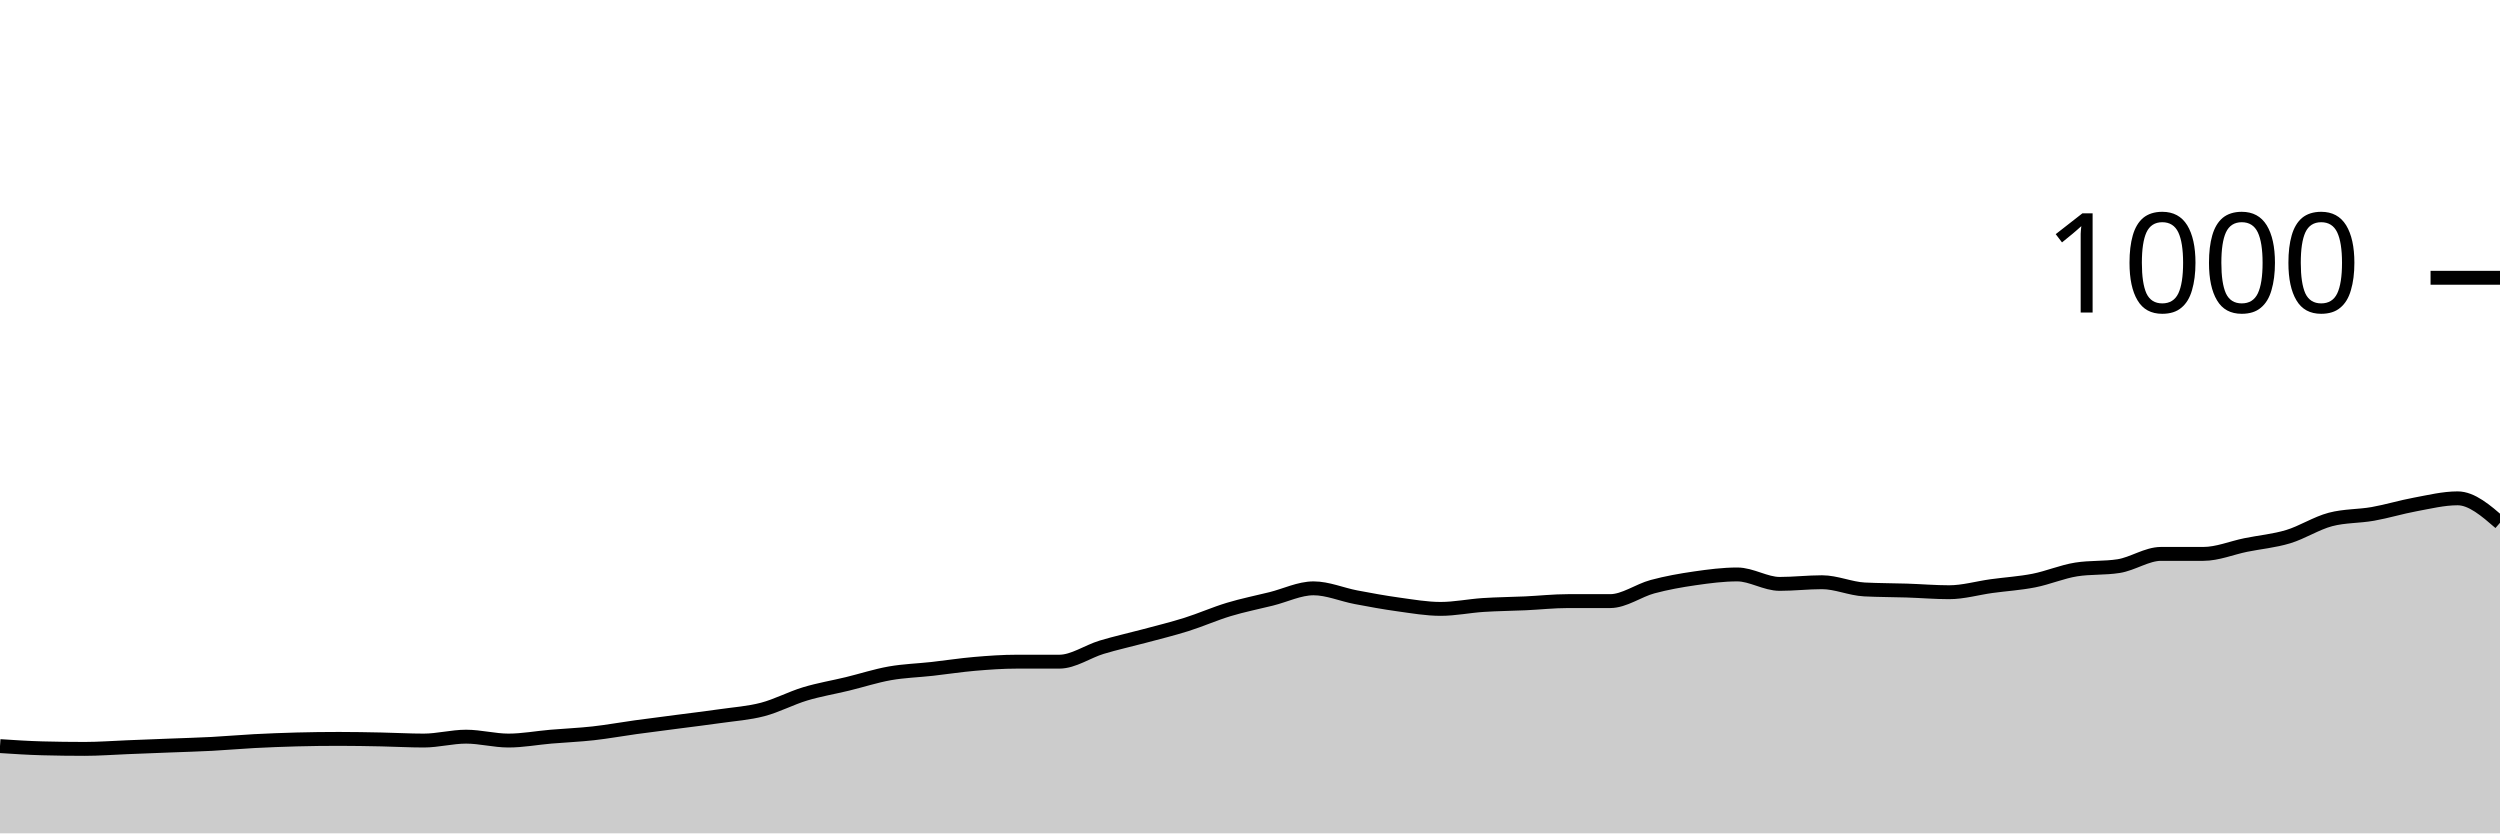
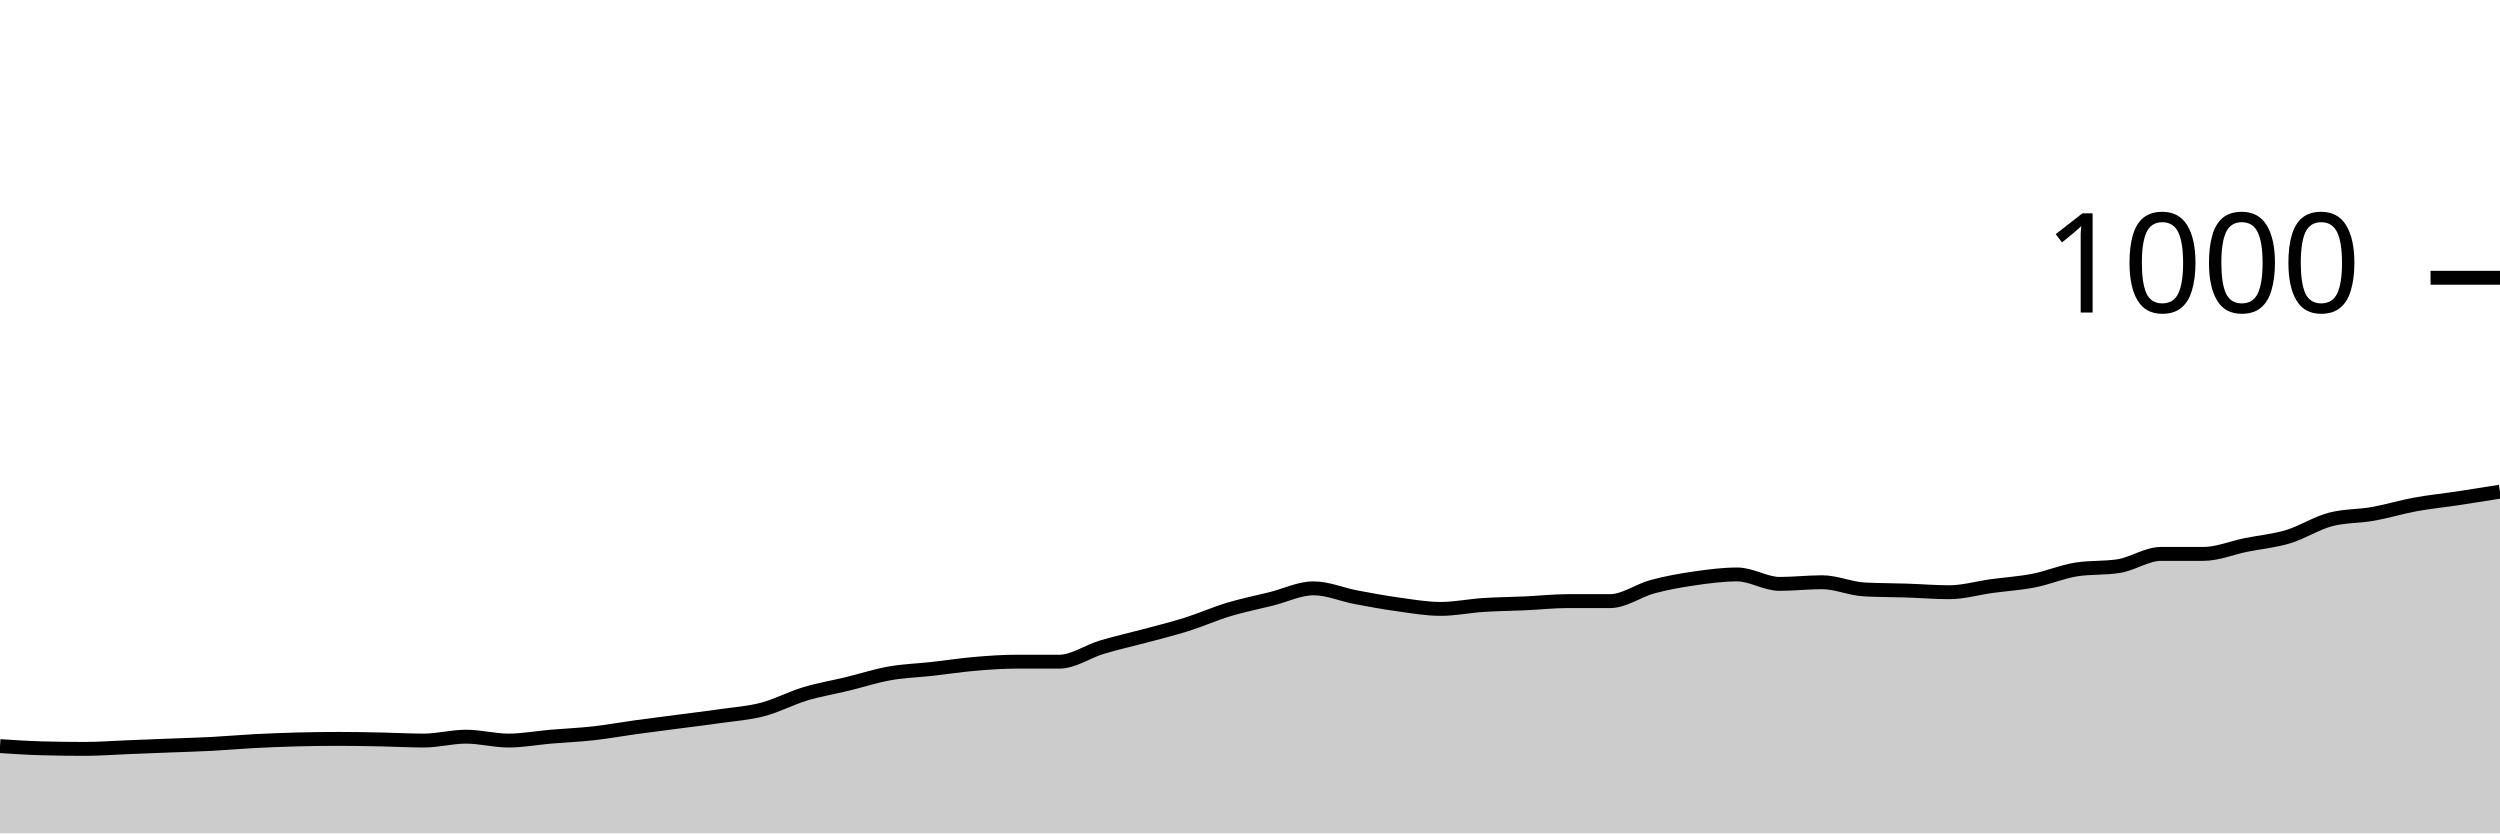
<svg xmlns="http://www.w3.org/2000/svg" viewBox="0 0 180 60">
  <g transform="translate(0,20)">
-     <path class="area" fill="rgba(0, 0, 0, 0.2)" d="M0,33.72C1.017,33.787,2.034,33.853,3.051,33.88C4.068,33.907,5.085,33.92,6.102,33.92C7.119,33.92,8.136,33.84,9.153,33.8C10.169,33.76,11.186,33.72,12.203,33.68C13.22,33.64,14.237,33.613,15.254,33.56C16.271,33.507,17.288,33.413,18.305,33.36C19.322,33.307,20.339,33.267,21.356,33.24C22.373,33.213,23.39,33.2,24.407,33.2C25.424,33.2,26.441,33.22,27.458,33.24C28.475,33.26,29.492,33.32,30.508,33.32C31.525,33.32,32.542,33.04,33.559,33.04C34.576,33.04,35.593,33.32,36.61,33.32C37.627,33.32,38.644,33.127,39.661,33.04C40.678,32.953,41.695,32.913,42.712,32.8C43.729,32.687,44.746,32.5,45.763,32.36C46.78,32.22,47.797,32.093,48.814,31.96C49.831,31.827,50.847,31.707,51.864,31.56C52.881,31.413,53.898,31.347,54.915,31.08C55.932,30.813,56.949,30.267,57.966,29.96C58.983,29.653,60,29.487,61.017,29.24C62.034,28.993,63.051,28.66,64.068,28.48C65.085,28.3,66.102,28.273,67.119,28.16C68.136,28.047,69.153,27.887,70.169,27.8C71.186,27.713,72.203,27.64,73.22,27.64C74.237,27.64,75.254,27.64,76.271,27.64C77.288,27.64,78.305,26.907,79.322,26.6C80.339,26.293,81.356,26.073,82.373,25.8C83.39,25.527,84.407,25.28,85.424,24.96C86.441,24.64,87.458,24.187,88.475,23.88C89.492,23.573,90.508,23.373,91.525,23.12C92.542,22.867,93.559,22.36,94.576,22.36C95.593,22.36,96.61,22.807,97.627,23C98.644,23.193,99.661,23.38,100.678,23.52C101.695,23.66,102.712,23.84,103.729,23.84C104.746,23.84,105.763,23.627,106.78,23.56C107.797,23.493,108.814,23.487,109.831,23.44C110.847,23.393,111.864,23.28,112.881,23.28C113.898,23.28,114.915,23.28,115.932,23.28C116.949,23.28,117.966,22.513,118.983,22.24C120,21.967,121.017,21.787,122.034,21.64C123.051,21.493,124.068,21.36,125.085,21.36C126.102,21.36,127.119,22.04,128.136,22.04C129.153,22.04,130.169,21.92,131.186,21.92C132.203,21.92,133.22,22.387,134.237,22.44C135.254,22.493,136.271,22.487,137.288,22.52C138.305,22.553,139.322,22.64,140.339,22.64C141.356,22.64,142.373,22.34,143.39,22.2C144.407,22.06,145.424,22,146.441,21.8C147.458,21.6,148.475,21.16,149.492,21C150.508,20.84,151.525,20.92,152.542,20.76C153.559,20.6,154.576,19.88,155.593,19.88C156.61,19.88,157.627,19.88,158.644,19.88C159.661,19.88,160.678,19.447,161.695,19.24C162.712,19.033,163.729,18.947,164.746,18.64C165.763,18.333,166.78,17.667,167.797,17.4C168.814,17.133,169.831,17.18,170.847,17C171.864,16.82,172.881,16.507,173.898,16.32C174.915,16.133,175.932,15.88,176.949,15.88C177.966,15.88,178.983,16.76,180,17.64L180,40C178.983,40,177.966,40,176.949,40C175.932,40,174.915,40,173.898,40C172.881,40,171.864,40,170.847,40C169.831,40,168.814,40,167.797,40C166.78,40,165.763,40,164.746,40C163.729,40,162.712,40,161.695,40C160.678,40,159.661,40,158.644,40C157.627,40,156.61,40,155.593,40C154.576,40,153.559,40,152.542,40C151.525,40,150.508,40,149.492,40C148.475,40,147.458,40,146.441,40C145.424,40,144.407,40,143.39,40C142.373,40,141.356,40,140.339,40C139.322,40,138.305,40,137.288,40C136.271,40,135.254,40,134.237,40C133.22,40,132.203,40,131.186,40C130.169,40,129.153,40,128.136,40C127.119,40,126.102,40,125.085,40C124.068,40,123.051,40,122.034,40C121.017,40,120,40,118.983,40C117.966,40,116.949,40,115.932,40C114.915,40,113.898,40,112.881,40C111.864,40,110.847,40,109.831,40C108.814,40,107.797,40,106.78,40C105.763,40,104.746,40,103.729,40C102.712,40,101.695,40,100.678,40C99.661,40,98.644,40,97.627,40C96.61,40,95.593,40,94.576,40C93.559,40,92.542,40,91.525,40C90.508,40,89.492,40,88.475,40C87.458,40,86.441,40,85.424,40C84.407,40,83.39,40,82.373,40C81.356,40,80.339,40,79.322,40C78.305,40,77.288,40,76.271,40C75.254,40,74.237,40,73.22,40C72.203,40,71.186,40,70.169,40C69.153,40,68.136,40,67.119,40C66.102,40,65.085,40,64.068,40C63.051,40,62.034,40,61.017,40C60,40,58.983,40,57.966,40C56.949,40,55.932,40,54.915,40C53.898,40,52.881,40,51.864,40C50.847,40,49.831,40,48.814,40C47.797,40,46.78,40,45.763,40C44.746,40,43.729,40,42.712,40C41.695,40,40.678,40,39.661,40C38.644,40,37.627,40,36.61,40C35.593,40,34.576,40,33.559,40C32.542,40,31.525,40,30.508,40C29.492,40,28.475,40,27.458,40C26.441,40,25.424,40,24.407,40C23.39,40,22.373,40,21.356,40C20.339,40,19.322,40,18.305,40C17.288,40,16.271,40,15.254,40C14.237,40,13.22,40,12.203,40C11.186,40,10.169,40,9.153,40C8.136,40,7.119,40,6.102,40C5.085,40,4.068,40,3.051,40C2.034,40,1.017,40,0,40Z" />
-     <path class="line" stroke="black" fill="none" d="M0,33.72C1.017,33.787,2.034,33.853,3.051,33.88C4.068,33.907,5.085,33.92,6.102,33.92C7.119,33.92,8.136,33.84,9.153,33.8C10.169,33.76,11.186,33.72,12.203,33.68C13.22,33.64,14.237,33.613,15.254,33.56C16.271,33.507,17.288,33.413,18.305,33.36C19.322,33.307,20.339,33.267,21.356,33.24C22.373,33.213,23.39,33.2,24.407,33.2C25.424,33.2,26.441,33.22,27.458,33.24C28.475,33.26,29.492,33.32,30.508,33.32C31.525,33.32,32.542,33.04,33.559,33.04C34.576,33.04,35.593,33.32,36.61,33.32C37.627,33.32,38.644,33.127,39.661,33.04C40.678,32.953,41.695,32.913,42.712,32.8C43.729,32.687,44.746,32.5,45.763,32.36C46.78,32.22,47.797,32.093,48.814,31.96C49.831,31.827,50.847,31.707,51.864,31.56C52.881,31.413,53.898,31.347,54.915,31.08C55.932,30.813,56.949,30.267,57.966,29.96C58.983,29.653,60,29.487,61.017,29.24C62.034,28.993,63.051,28.66,64.068,28.48C65.085,28.3,66.102,28.273,67.119,28.16C68.136,28.047,69.153,27.887,70.169,27.8C71.186,27.713,72.203,27.64,73.22,27.64C74.237,27.64,75.254,27.64,76.271,27.64C77.288,27.64,78.305,26.907,79.322,26.6C80.339,26.293,81.356,26.073,82.373,25.8C83.39,25.527,84.407,25.28,85.424,24.96C86.441,24.64,87.458,24.187,88.475,23.88C89.492,23.573,90.508,23.373,91.525,23.12C92.542,22.867,93.559,22.36,94.576,22.36C95.593,22.36,96.61,22.807,97.627,23C98.644,23.193,99.661,23.38,100.678,23.52C101.695,23.66,102.712,23.84,103.729,23.84C104.746,23.84,105.763,23.627,106.78,23.56C107.797,23.493,108.814,23.487,109.831,23.44C110.847,23.393,111.864,23.28,112.881,23.28C113.898,23.28,114.915,23.28,115.932,23.28C116.949,23.28,117.966,22.513,118.983,22.24C120,21.967,121.017,21.787,122.034,21.64C123.051,21.493,124.068,21.36,125.085,21.36C126.102,21.36,127.119,22.04,128.136,22.04C129.153,22.04,130.169,21.92,131.186,21.92C132.203,21.92,133.22,22.387,134.237,22.44C135.254,22.493,136.271,22.487,137.288,22.52C138.305,22.553,139.322,22.64,140.339,22.64C141.356,22.64,142.373,22.34,143.39,22.2C144.407,22.06,145.424,22,146.441,21.8C147.458,21.6,148.475,21.16,149.492,21C150.508,20.84,151.525,20.92,152.542,20.76C153.559,20.6,154.576,19.88,155.593,19.88C156.61,19.88,157.627,19.88,158.644,19.88C159.661,19.88,160.678,19.447,161.695,19.24C162.712,19.033,163.729,18.947,164.746,18.64C165.763,18.333,166.78,17.667,167.797,17.4C168.814,17.133,169.831,17.18,170.847,17C171.864,16.82,172.881,16.507,173.898,16.32C174.915,16.133,175.932,15.88,176.949,15.88C177.966,15.88,178.983,16.76,180,17.64" />
+     <path class="area" fill="rgba(0, 0, 0, 0.2)" d="M0,33.72C1.017,33.787,2.034,33.853,3.051,33.88C4.068,33.907,5.085,33.92,6.102,33.92C7.119,33.92,8.136,33.84,9.153,33.8C10.169,33.76,11.186,33.72,12.203,33.68C13.22,33.64,14.237,33.613,15.254,33.56C16.271,33.507,17.288,33.413,18.305,33.36C19.322,33.307,20.339,33.267,21.356,33.24C22.373,33.213,23.39,33.2,24.407,33.2C25.424,33.2,26.441,33.22,27.458,33.24C28.475,33.26,29.492,33.32,30.508,33.32C31.525,33.32,32.542,33.04,33.559,33.04C34.576,33.04,35.593,33.32,36.61,33.32C37.627,33.32,38.644,33.127,39.661,33.04C40.678,32.953,41.695,32.913,42.712,32.8C43.729,32.687,44.746,32.5,45.763,32.36C46.78,32.22,47.797,32.093,48.814,31.96C49.831,31.827,50.847,31.707,51.864,31.56C52.881,31.413,53.898,31.347,54.915,31.08C55.932,30.813,56.949,30.267,57.966,29.96C58.983,29.653,60,29.487,61.017,29.24C62.034,28.993,63.051,28.66,64.068,28.48C65.085,28.3,66.102,28.273,67.119,28.16C68.136,28.047,69.153,27.887,70.169,27.8C71.186,27.713,72.203,27.64,73.22,27.64C74.237,27.64,75.254,27.64,76.271,27.64C77.288,27.64,78.305,26.907,79.322,26.6C80.339,26.293,81.356,26.073,82.373,25.8C83.39,25.527,84.407,25.28,85.424,24.96C86.441,24.64,87.458,24.187,88.475,23.88C89.492,23.573,90.508,23.373,91.525,23.12C92.542,22.867,93.559,22.36,94.576,22.36C95.593,22.36,96.61,22.807,97.627,23C98.644,23.193,99.661,23.38,100.678,23.52C101.695,23.66,102.712,23.84,103.729,23.84C104.746,23.84,105.763,23.627,106.78,23.56C107.797,23.493,108.814,23.487,109.831,23.44C110.847,23.393,111.864,23.28,112.881,23.28C113.898,23.28,114.915,23.28,115.932,23.28C116.949,23.28,117.966,22.513,118.983,22.24C120,21.967,121.017,21.787,122.034,21.64C123.051,21.493,124.068,21.36,125.085,21.36C126.102,21.36,127.119,22.04,128.136,22.04C129.153,22.04,130.169,21.92,131.186,21.92C132.203,21.92,133.22,22.387,134.237,22.44C135.254,22.493,136.271,22.487,137.288,22.52C138.305,22.553,139.322,22.64,140.339,22.64C141.356,22.64,142.373,22.34,143.39,22.2C144.407,22.06,145.424,22,146.441,21.8C147.458,21.6,148.475,21.16,149.492,21C150.508,20.84,151.525,20.92,152.542,20.76C153.559,20.6,154.576,19.88,155.593,19.88C156.61,19.88,157.627,19.88,158.644,19.88C159.661,19.88,160.678,19.447,161.695,19.24C162.712,19.033,163.729,18.947,164.746,18.64C165.763,18.333,166.78,17.667,167.797,17.4C168.814,17.133,169.831,17.18,170.847,17C171.864,16.82,172.881,16.507,173.898,16.32C174.915,16.133,175.932,16.033,176.949,15.88C177.966,15.727,178.983,15.563,180,15.4L180,40C178.983,40,177.966,40,176.949,40C175.932,40,174.915,40,173.898,40C172.881,40,171.864,40,170.847,40C169.831,40,168.814,40,167.797,40C166.78,40,165.763,40,164.746,40C163.729,40,162.712,40,161.695,40C160.678,40,159.661,40,158.644,40C157.627,40,156.61,40,155.593,40C154.576,40,153.559,40,152.542,40C151.525,40,150.508,40,149.492,40C148.475,40,147.458,40,146.441,40C145.424,40,144.407,40,143.39,40C142.373,40,141.356,40,140.339,40C139.322,40,138.305,40,137.288,40C136.271,40,135.254,40,134.237,40C133.22,40,132.203,40,131.186,40C130.169,40,129.153,40,128.136,40C127.119,40,126.102,40,125.085,40C124.068,40,123.051,40,122.034,40C121.017,40,120,40,118.983,40C117.966,40,116.949,40,115.932,40C114.915,40,113.898,40,112.881,40C111.864,40,110.847,40,109.831,40C108.814,40,107.797,40,106.78,40C105.763,40,104.746,40,103.729,40C102.712,40,101.695,40,100.678,40C99.661,40,98.644,40,97.627,40C96.61,40,95.593,40,94.576,40C93.559,40,92.542,40,91.525,40C90.508,40,89.492,40,88.475,40C87.458,40,86.441,40,85.424,40C84.407,40,83.39,40,82.373,40C81.356,40,80.339,40,79.322,40C78.305,40,77.288,40,76.271,40C75.254,40,74.237,40,73.22,40C72.203,40,71.186,40,70.169,40C69.153,40,68.136,40,67.119,40C66.102,40,65.085,40,64.068,40C63.051,40,62.034,40,61.017,40C60,40,58.983,40,57.966,40C56.949,40,55.932,40,54.915,40C53.898,40,52.881,40,51.864,40C50.847,40,49.831,40,48.814,40C47.797,40,46.78,40,45.763,40C44.746,40,43.729,40,42.712,40C41.695,40,40.678,40,39.661,40C38.644,40,37.627,40,36.61,40C35.593,40,34.576,40,33.559,40C32.542,40,31.525,40,30.508,40C29.492,40,28.475,40,27.458,40C26.441,40,25.424,40,24.407,40C23.39,40,22.373,40,21.356,40C20.339,40,19.322,40,18.305,40C17.288,40,16.271,40,15.254,40C14.237,40,13.22,40,12.203,40C11.186,40,10.169,40,9.153,40C8.136,40,7.119,40,6.102,40C5.085,40,4.068,40,3.051,40C2.034,40,1.017,40,0,40Z" />
+     <path class="line" stroke="black" fill="none" d="M0,33.72C1.017,33.787,2.034,33.853,3.051,33.88C4.068,33.907,5.085,33.92,6.102,33.92C7.119,33.92,8.136,33.84,9.153,33.8C10.169,33.76,11.186,33.72,12.203,33.68C13.22,33.64,14.237,33.613,15.254,33.56C16.271,33.507,17.288,33.413,18.305,33.36C19.322,33.307,20.339,33.267,21.356,33.24C22.373,33.213,23.39,33.2,24.407,33.2C25.424,33.2,26.441,33.22,27.458,33.24C28.475,33.26,29.492,33.32,30.508,33.32C31.525,33.32,32.542,33.04,33.559,33.04C34.576,33.04,35.593,33.32,36.61,33.32C37.627,33.32,38.644,33.127,39.661,33.04C40.678,32.953,41.695,32.913,42.712,32.8C43.729,32.687,44.746,32.5,45.763,32.36C46.78,32.22,47.797,32.093,48.814,31.96C49.831,31.827,50.847,31.707,51.864,31.56C52.881,31.413,53.898,31.347,54.915,31.08C55.932,30.813,56.949,30.267,57.966,29.96C58.983,29.653,60,29.487,61.017,29.24C62.034,28.993,63.051,28.66,64.068,28.48C65.085,28.3,66.102,28.273,67.119,28.16C68.136,28.047,69.153,27.887,70.169,27.8C71.186,27.713,72.203,27.64,73.22,27.64C74.237,27.64,75.254,27.64,76.271,27.64C77.288,27.64,78.305,26.907,79.322,26.6C80.339,26.293,81.356,26.073,82.373,25.8C83.39,25.527,84.407,25.28,85.424,24.96C86.441,24.64,87.458,24.187,88.475,23.88C89.492,23.573,90.508,23.373,91.525,23.12C92.542,22.867,93.559,22.36,94.576,22.36C95.593,22.36,96.61,22.807,97.627,23C98.644,23.193,99.661,23.38,100.678,23.52C101.695,23.66,102.712,23.84,103.729,23.84C104.746,23.84,105.763,23.627,106.78,23.56C107.797,23.493,108.814,23.487,109.831,23.44C110.847,23.393,111.864,23.28,112.881,23.28C113.898,23.28,114.915,23.28,115.932,23.28C116.949,23.28,117.966,22.513,118.983,22.24C120,21.967,121.017,21.787,122.034,21.64C123.051,21.493,124.068,21.36,125.085,21.36C126.102,21.36,127.119,22.04,128.136,22.04C129.153,22.04,130.169,21.92,131.186,21.92C132.203,21.92,133.22,22.387,134.237,22.44C135.254,22.493,136.271,22.487,137.288,22.52C138.305,22.553,139.322,22.64,140.339,22.64C141.356,22.64,142.373,22.34,143.39,22.2C144.407,22.06,145.424,22,146.441,21.8C147.458,21.6,148.475,21.16,149.492,21C150.508,20.84,151.525,20.92,152.542,20.76C153.559,20.6,154.576,19.88,155.593,19.88C156.61,19.88,157.627,19.88,158.644,19.88C159.661,19.88,160.678,19.447,161.695,19.24C162.712,19.033,163.729,18.947,164.746,18.64C165.763,18.333,166.78,17.667,167.797,17.4C168.814,17.133,169.831,17.18,170.847,17C171.864,16.82,172.881,16.507,173.898,16.32C174.915,16.133,175.932,16.033,176.949,15.88C177.966,15.727,178.983,15.563,180,15.4" />
    <path class="axis-ceiling" stroke-width="1" stroke="black" fill="none" d="M175,0L180,0" />
    <text class="axis-ceiling-label" font-family="sans-serif" text-anchor="end" font-size="10px" x="170" y="2.5">1000</text>
  </g>
</svg>
